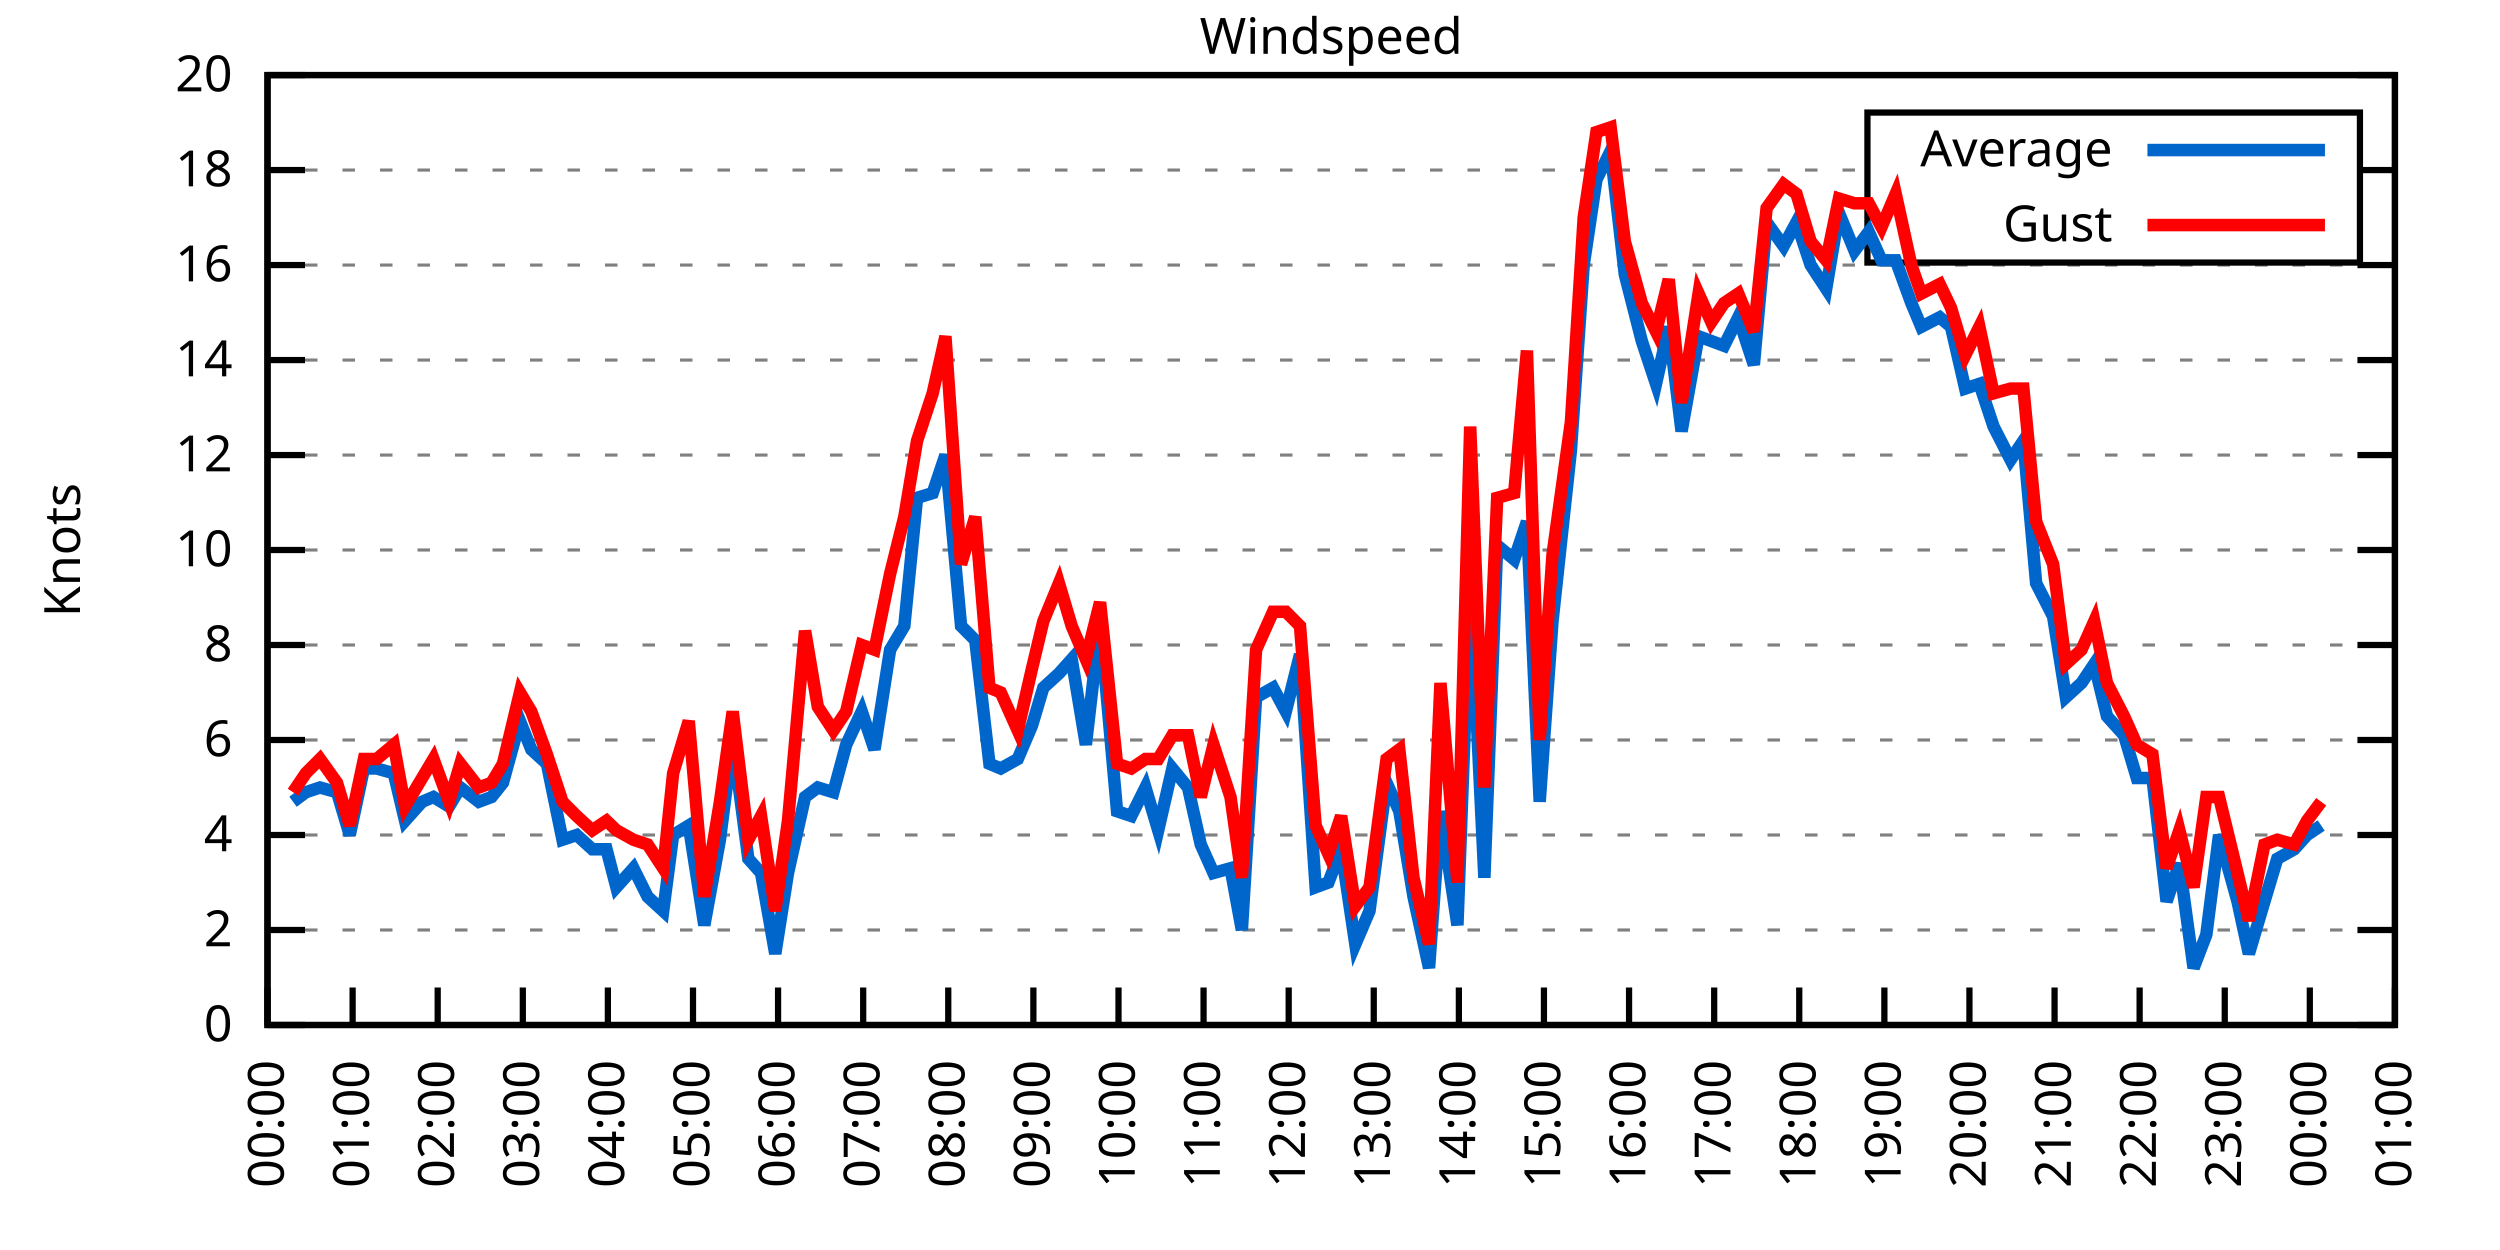
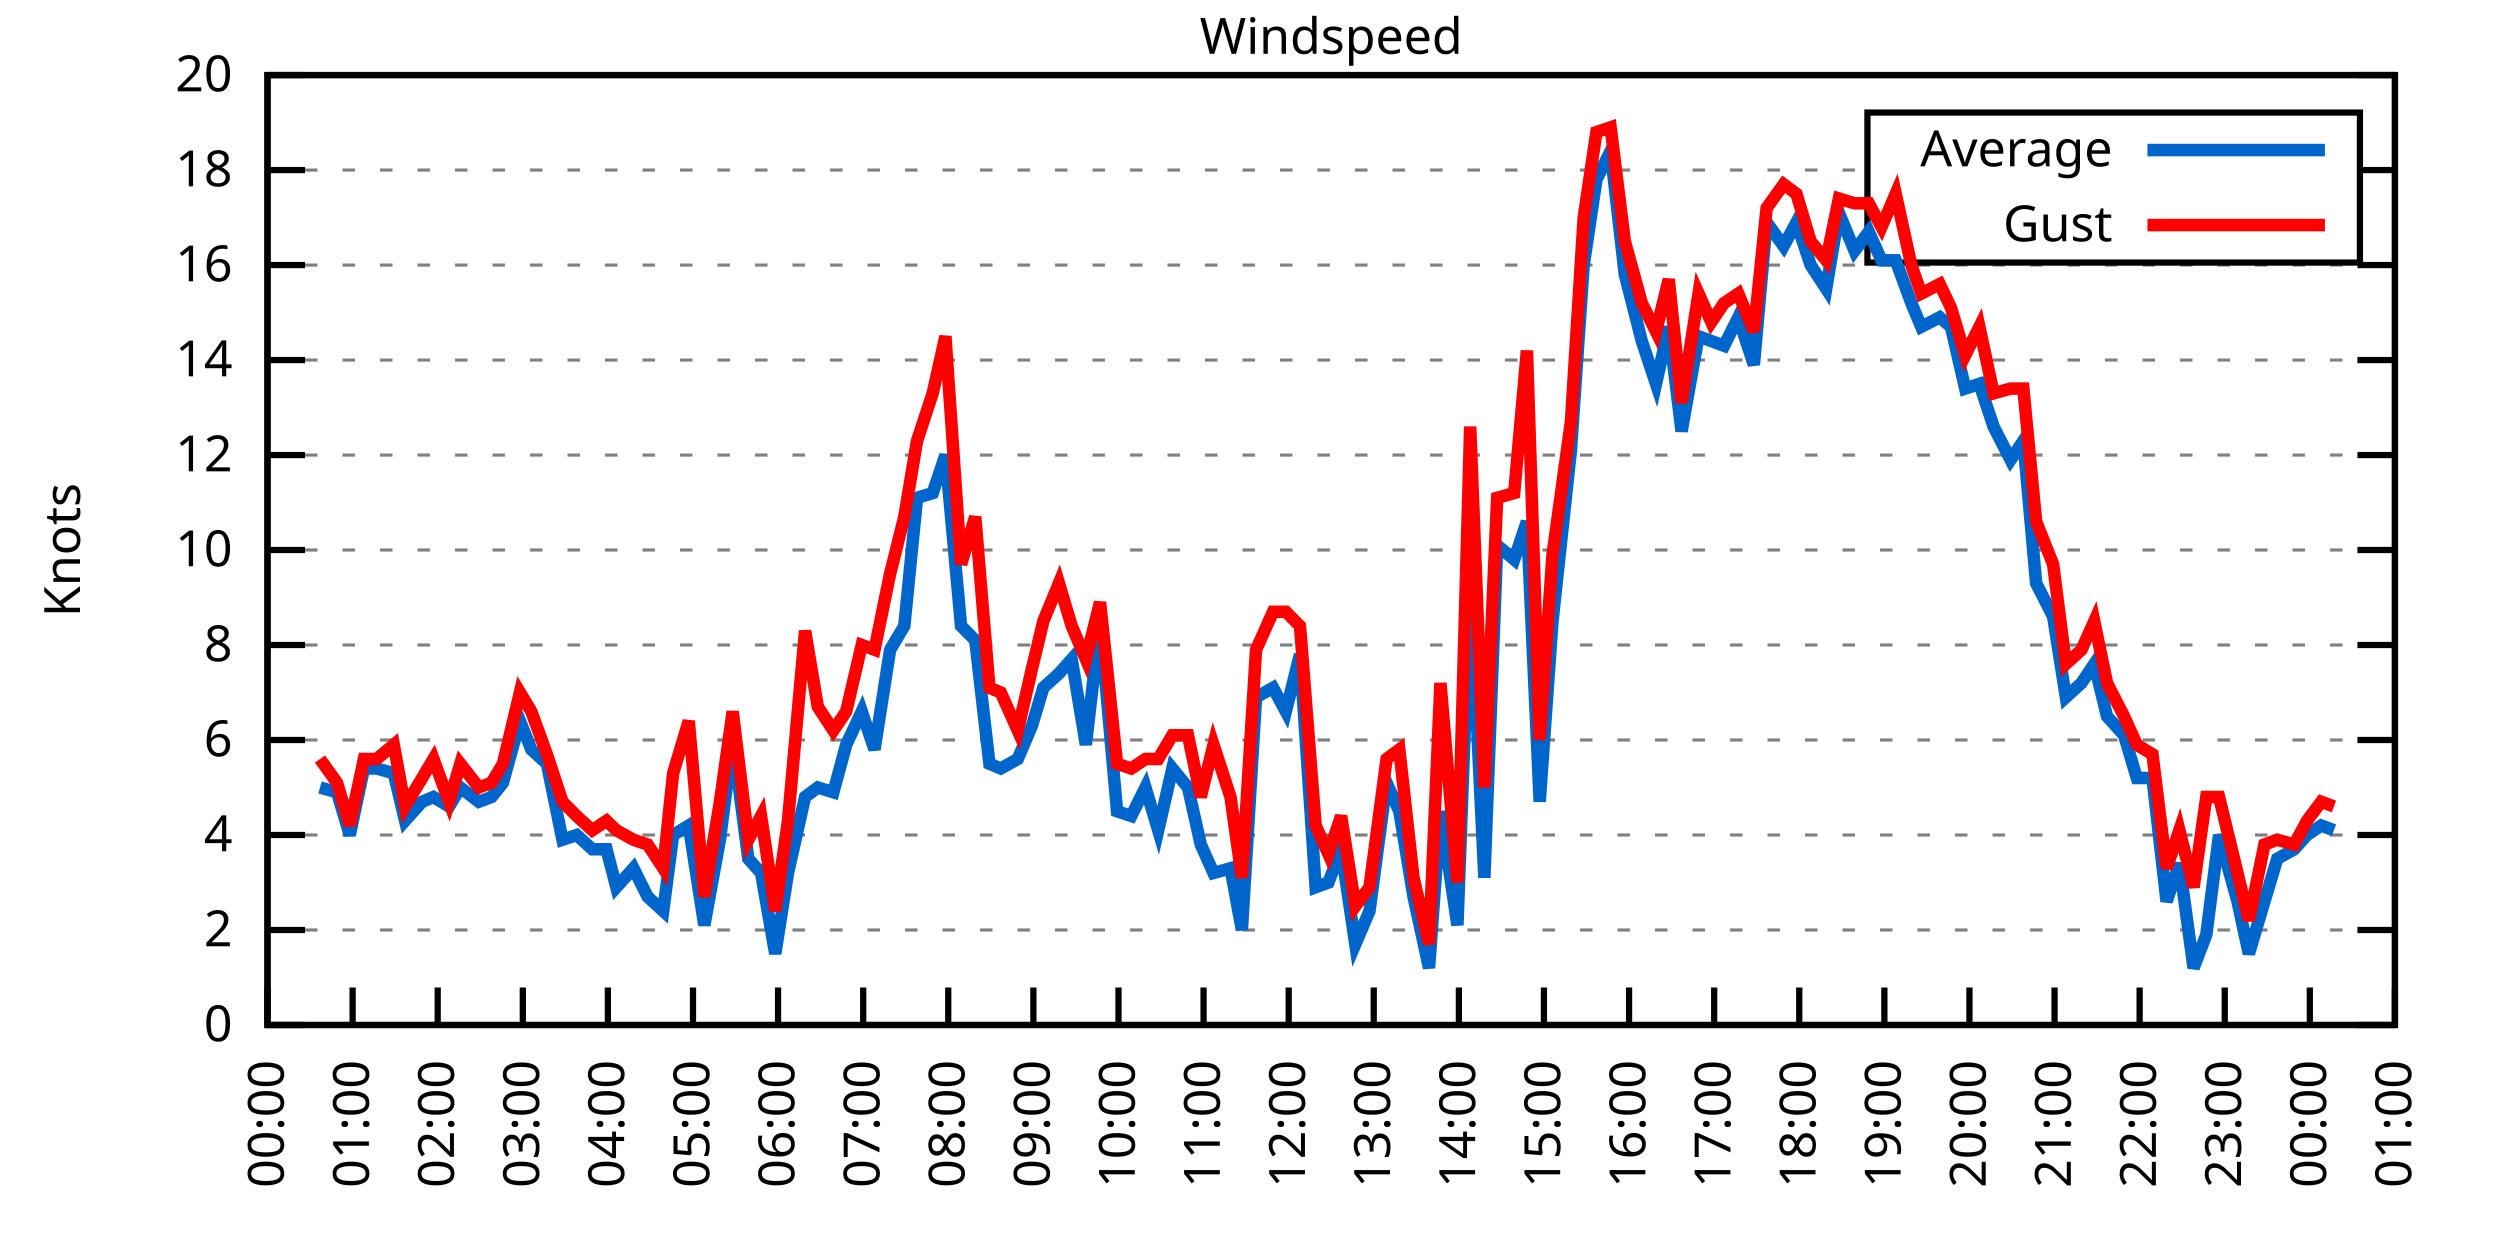
<svg xmlns="http://www.w3.org/2000/svg" xmlns:xlink="http://www.w3.org/1999/xlink" width="400" height="200" viewBox="0 0 400 200">
  <g id="gnuplot_canvas">
    <rect x="0" y="0" width="400" height="200" fill="none" />
    <defs>
      <circle id="gpDot" r="0.5" stroke-width="0.5" stroke="currentColor" />
      <path id="gpPt0" stroke-width="0.333" stroke="currentColor" d="M-1,0 h2 M0,-1 v2" />
      <path id="gpPt1" stroke-width="0.333" stroke="currentColor" d="M-1,-1 L1,1 M1,-1 L-1,1" />
      <path id="gpPt2" stroke-width="0.333" stroke="currentColor" d="M-1,0 L1,0 M0,-1 L0,1 M-1,-1 L1,1 M-1,1 L1,-1" />
      <rect id="gpPt3" stroke-width="0.333" stroke="currentColor" x="-1" y="-1" width="2" height="2" />
      <rect id="gpPt4" stroke-width="0.333" stroke="currentColor" fill="currentColor" x="-1" y="-1" width="2" height="2" />
      <circle id="gpPt5" stroke-width="0.333" stroke="currentColor" cx="0" cy="0" r="1" />
      <use xlink:href="#gpPt5" id="gpPt6" fill="currentColor" stroke="none" />
      <path id="gpPt7" stroke-width="0.333" stroke="currentColor" d="M0,-1.33 L-1.33,0.67 L1.33,0.67 z" />
      <use xlink:href="#gpPt7" id="gpPt8" fill="currentColor" stroke="none" />
      <use xlink:href="#gpPt7" id="gpPt9" stroke="currentColor" transform="rotate(180)" />
      <use xlink:href="#gpPt9" id="gpPt10" fill="currentColor" stroke="none" />
      <use xlink:href="#gpPt3" id="gpPt11" stroke="currentColor" transform="rotate(45)" />
      <use xlink:href="#gpPt11" id="gpPt12" fill="currentColor" stroke="none" />
      <path id="gpPt13" stroke-width="0.333" stroke="currentColor" d="M0,1.330 L1.265,0.411 L0.782,-1.067 L-0.782,-1.076 L-1.265,0.411 z" />
      <use xlink:href="#gpPt13" id="gpPt14" fill="currentColor" stroke="none" />
      <filter id="textbox" filterUnits="objectBoundingBox" x="0" y="0" height="1" width="1">
        <feFlood flood-color="white" flood-opacity="1" result="bgnd" />
        <feComposite in="SourceGraphic" in2="bgnd" operator="atop" />
      </filter>
      <filter id="greybox" filterUnits="objectBoundingBox" x="0" y="0" height="1" width="1">
        <feFlood flood-color="lightgrey" flood-opacity="1" result="grey" />
        <feComposite in="SourceGraphic" in2="grey" operator="atop" />
      </filter>
    </defs>
    <g fill="none" color="white" stroke="currentColor" stroke-width="1.00" stroke-linecap="butt" stroke-linejoin="miter">
</g>
    <g fill="none" color="black" stroke="currentColor" stroke-width="1.00" stroke-linecap="butt" stroke-linejoin="miter">
      <g stroke="none" shape-rendering="crispEdges">
        <polygon fill="rgb(255, 255, 255)" points="42.80,164.00 383.18,164.00 383.18,12.02 42.80,12.02 " />
      </g>
    </g>
    <g fill="none" color="black" stroke="currentColor" stroke-width="1.00" stroke-linecap="butt" stroke-linejoin="miter">
</g>
    <g fill="none" color="black" stroke="black" stroke-width="0.50" stroke-linecap="butt" stroke-linejoin="miter">
</g>
    <g fill="none" color="gray" stroke="currentColor" stroke-width="0.50" stroke-linecap="butt" stroke-linejoin="miter">
      <path stroke="gray" stroke-dasharray="2,4" class="gridline" d="M42.80,164.00 L383.19,164.00  " />
    </g>
    <g fill="none" color="gray" stroke="gray" stroke-width="1.00" stroke-linecap="butt" stroke-linejoin="miter">
</g>
    <g fill="none" color="black" stroke="currentColor" stroke-width="1.00" stroke-linecap="butt" stroke-linejoin="miter">
      <path stroke="black" d="M42.80,164.00 L48.80,164.00 M383.19,164.00 L377.19,164.00  " />
      <g transform="translate(37.20,166.60)" stroke="none" fill="black" font-family="Sans" font-size="8.00" text-anchor="end">
        <text>
          <tspan font-family="Sans"> 0</tspan>
        </text>
      </g>
    </g>
    <g fill="none" color="black" stroke="currentColor" stroke-width="1.00" stroke-linecap="butt" stroke-linejoin="miter">
</g>
    <g fill="none" color="black" stroke="black" stroke-width="0.50" stroke-linecap="butt" stroke-linejoin="miter">
</g>
    <g fill="none" color="gray" stroke="currentColor" stroke-width="0.50" stroke-linecap="butt" stroke-linejoin="miter">
      <path stroke="gray" stroke-dasharray="2,4" class="gridline" d="M42.80,148.80 L383.19,148.80  " />
    </g>
    <g fill="none" color="gray" stroke="gray" stroke-width="1.00" stroke-linecap="butt" stroke-linejoin="miter">
</g>
    <g fill="none" color="black" stroke="currentColor" stroke-width="1.00" stroke-linecap="butt" stroke-linejoin="miter">
      <path stroke="black" d="M42.80,148.80 L48.80,148.80 M383.19,148.80 L377.19,148.80  " />
      <g transform="translate(37.20,151.40)" stroke="none" fill="black" font-family="Sans" font-size="8.00" text-anchor="end">
        <text>
          <tspan font-family="Sans"> 2</tspan>
        </text>
      </g>
    </g>
    <g fill="none" color="black" stroke="currentColor" stroke-width="1.00" stroke-linecap="butt" stroke-linejoin="miter">
</g>
    <g fill="none" color="black" stroke="black" stroke-width="0.50" stroke-linecap="butt" stroke-linejoin="miter">
</g>
    <g fill="none" color="gray" stroke="currentColor" stroke-width="0.50" stroke-linecap="butt" stroke-linejoin="miter">
      <path stroke="gray" stroke-dasharray="2,4" class="gridline" d="M42.80,133.60 L383.19,133.60  " />
    </g>
    <g fill="none" color="gray" stroke="gray" stroke-width="1.00" stroke-linecap="butt" stroke-linejoin="miter">
</g>
    <g fill="none" color="black" stroke="currentColor" stroke-width="1.00" stroke-linecap="butt" stroke-linejoin="miter">
      <path stroke="black" d="M42.80,133.60 L48.80,133.60 M383.19,133.60 L377.19,133.60  " />
      <g transform="translate(37.20,136.20)" stroke="none" fill="black" font-family="Sans" font-size="8.00" text-anchor="end">
        <text>
          <tspan font-family="Sans"> 4</tspan>
        </text>
      </g>
    </g>
    <g fill="none" color="black" stroke="currentColor" stroke-width="1.00" stroke-linecap="butt" stroke-linejoin="miter">
</g>
    <g fill="none" color="black" stroke="black" stroke-width="0.50" stroke-linecap="butt" stroke-linejoin="miter">
</g>
    <g fill="none" color="gray" stroke="currentColor" stroke-width="0.50" stroke-linecap="butt" stroke-linejoin="miter">
      <path stroke="gray" stroke-dasharray="2,4" class="gridline" d="M42.80,118.40 L383.19,118.40  " />
    </g>
    <g fill="none" color="gray" stroke="gray" stroke-width="1.00" stroke-linecap="butt" stroke-linejoin="miter">
</g>
    <g fill="none" color="black" stroke="currentColor" stroke-width="1.00" stroke-linecap="butt" stroke-linejoin="miter">
      <path stroke="black" d="M42.80,118.40 L48.80,118.40 M383.19,118.40 L377.19,118.40  " />
      <g transform="translate(37.20,121.00)" stroke="none" fill="black" font-family="Sans" font-size="8.00" text-anchor="end">
        <text>
          <tspan font-family="Sans"> 6</tspan>
        </text>
      </g>
    </g>
    <g fill="none" color="black" stroke="currentColor" stroke-width="1.00" stroke-linecap="butt" stroke-linejoin="miter">
</g>
    <g fill="none" color="black" stroke="black" stroke-width="0.50" stroke-linecap="butt" stroke-linejoin="miter">
</g>
    <g fill="none" color="gray" stroke="currentColor" stroke-width="0.50" stroke-linecap="butt" stroke-linejoin="miter">
      <path stroke="gray" stroke-dasharray="2,4" class="gridline" d="M42.80,103.20 L383.19,103.20  " />
    </g>
    <g fill="none" color="gray" stroke="gray" stroke-width="1.00" stroke-linecap="butt" stroke-linejoin="miter">
</g>
    <g fill="none" color="black" stroke="currentColor" stroke-width="1.00" stroke-linecap="butt" stroke-linejoin="miter">
      <path stroke="black" d="M42.80,103.20 L48.80,103.20 M383.19,103.20 L377.19,103.20  " />
      <g transform="translate(37.20,105.80)" stroke="none" fill="black" font-family="Sans" font-size="8.00" text-anchor="end">
        <text>
          <tspan font-family="Sans"> 8</tspan>
        </text>
      </g>
    </g>
    <g fill="none" color="black" stroke="currentColor" stroke-width="1.00" stroke-linecap="butt" stroke-linejoin="miter">
</g>
    <g fill="none" color="black" stroke="black" stroke-width="0.50" stroke-linecap="butt" stroke-linejoin="miter">
</g>
    <g fill="none" color="gray" stroke="currentColor" stroke-width="0.50" stroke-linecap="butt" stroke-linejoin="miter">
      <path stroke="gray" stroke-dasharray="2,4" class="gridline" d="M42.80,88.00 L383.19,88.00  " />
    </g>
    <g fill="none" color="gray" stroke="gray" stroke-width="1.00" stroke-linecap="butt" stroke-linejoin="miter">
</g>
    <g fill="none" color="black" stroke="currentColor" stroke-width="1.00" stroke-linecap="butt" stroke-linejoin="miter">
      <path stroke="black" d="M42.80,88.00 L48.80,88.00 M383.19,88.00 L377.19,88.00  " />
      <g transform="translate(37.20,90.60)" stroke="none" fill="black" font-family="Sans" font-size="8.00" text-anchor="end">
        <text>
          <tspan font-family="Sans"> 10</tspan>
        </text>
      </g>
    </g>
    <g fill="none" color="black" stroke="currentColor" stroke-width="1.00" stroke-linecap="butt" stroke-linejoin="miter">
</g>
    <g fill="none" color="black" stroke="black" stroke-width="0.50" stroke-linecap="butt" stroke-linejoin="miter">
</g>
    <g fill="none" color="gray" stroke="currentColor" stroke-width="0.50" stroke-linecap="butt" stroke-linejoin="miter">
      <path stroke="gray" stroke-dasharray="2,4" class="gridline" d="M42.80,72.81 L383.19,72.81  " />
    </g>
    <g fill="none" color="gray" stroke="gray" stroke-width="1.00" stroke-linecap="butt" stroke-linejoin="miter">
</g>
    <g fill="none" color="black" stroke="currentColor" stroke-width="1.00" stroke-linecap="butt" stroke-linejoin="miter">
      <path stroke="black" d="M42.80,72.81 L48.80,72.81 M383.19,72.81 L377.19,72.81  " />
      <g transform="translate(37.20,75.41)" stroke="none" fill="black" font-family="Sans" font-size="8.00" text-anchor="end">
        <text>
          <tspan font-family="Sans"> 12</tspan>
        </text>
      </g>
    </g>
    <g fill="none" color="black" stroke="currentColor" stroke-width="1.00" stroke-linecap="butt" stroke-linejoin="miter">
</g>
    <g fill="none" color="black" stroke="black" stroke-width="0.50" stroke-linecap="butt" stroke-linejoin="miter">
</g>
    <g fill="none" color="gray" stroke="currentColor" stroke-width="0.50" stroke-linecap="butt" stroke-linejoin="miter">
      <path stroke="gray" stroke-dasharray="2,4" class="gridline" d="M42.80,57.61 L383.19,57.61  " />
    </g>
    <g fill="none" color="gray" stroke="gray" stroke-width="1.00" stroke-linecap="butt" stroke-linejoin="miter">
</g>
    <g fill="none" color="black" stroke="currentColor" stroke-width="1.00" stroke-linecap="butt" stroke-linejoin="miter">
      <path stroke="black" d="M42.80,57.61 L48.80,57.61 M383.19,57.61 L377.19,57.61  " />
      <g transform="translate(37.20,60.21)" stroke="none" fill="black" font-family="Sans" font-size="8.00" text-anchor="end">
        <text>
          <tspan font-family="Sans"> 14</tspan>
        </text>
      </g>
    </g>
    <g fill="none" color="black" stroke="currentColor" stroke-width="1.00" stroke-linecap="butt" stroke-linejoin="miter">
</g>
    <g fill="none" color="black" stroke="black" stroke-width="0.50" stroke-linecap="butt" stroke-linejoin="miter">
</g>
    <g fill="none" color="gray" stroke="currentColor" stroke-width="0.50" stroke-linecap="butt" stroke-linejoin="miter">
      <path stroke="gray" stroke-dasharray="2,4" class="gridline" d="M42.80,42.41 L383.19,42.41  " />
    </g>
    <g fill="none" color="gray" stroke="gray" stroke-width="1.00" stroke-linecap="butt" stroke-linejoin="miter">
</g>
    <g fill="none" color="black" stroke="currentColor" stroke-width="1.00" stroke-linecap="butt" stroke-linejoin="miter">
      <path stroke="black" d="M42.80,42.41 L48.80,42.41 M383.19,42.41 L377.19,42.41  " />
      <g transform="translate(37.20,45.01)" stroke="none" fill="black" font-family="Sans" font-size="8.00" text-anchor="end">
        <text>
          <tspan font-family="Sans"> 16</tspan>
        </text>
      </g>
    </g>
    <g fill="none" color="black" stroke="currentColor" stroke-width="1.00" stroke-linecap="butt" stroke-linejoin="miter">
</g>
    <g fill="none" color="black" stroke="black" stroke-width="0.50" stroke-linecap="butt" stroke-linejoin="miter">
</g>
    <g fill="none" color="gray" stroke="currentColor" stroke-width="0.50" stroke-linecap="butt" stroke-linejoin="miter">
      <path stroke="gray" stroke-dasharray="2,4" class="gridline" d="M42.80,27.21 L298.79,27.21 M377.59,27.21 L383.19,27.21  " />
    </g>
    <g fill="none" color="gray" stroke="gray" stroke-width="1.00" stroke-linecap="butt" stroke-linejoin="miter">
</g>
    <g fill="none" color="black" stroke="currentColor" stroke-width="1.00" stroke-linecap="butt" stroke-linejoin="miter">
      <path stroke="black" d="M42.80,27.21 L48.80,27.21 M383.19,27.21 L377.19,27.21  " />
      <g transform="translate(37.20,29.81)" stroke="none" fill="black" font-family="Sans" font-size="8.00" text-anchor="end">
        <text>
          <tspan font-family="Sans"> 18</tspan>
        </text>
      </g>
    </g>
    <g fill="none" color="black" stroke="currentColor" stroke-width="1.00" stroke-linecap="butt" stroke-linejoin="miter">
</g>
    <g fill="none" color="black" stroke="black" stroke-width="0.50" stroke-linecap="butt" stroke-linejoin="miter">
</g>
    <g fill="none" color="gray" stroke="currentColor" stroke-width="0.50" stroke-linecap="butt" stroke-linejoin="miter">
      <path stroke="gray" stroke-dasharray="2,4" class="gridline" d="M42.80,12.01 L383.19,12.01  " />
    </g>
    <g fill="none" color="gray" stroke="gray" stroke-width="1.00" stroke-linecap="butt" stroke-linejoin="miter">
</g>
    <g fill="none" color="black" stroke="currentColor" stroke-width="1.00" stroke-linecap="butt" stroke-linejoin="miter">
      <path stroke="black" d="M42.80,12.01 L48.80,12.01 M383.19,12.01 L377.19,12.01  " />
      <g transform="translate(37.20,14.61)" stroke="none" fill="black" font-family="Sans" font-size="8.00" text-anchor="end">
        <text>
          <tspan font-family="Sans"> 20</tspan>
        </text>
      </g>
    </g>
    <g fill="none" color="black" stroke="currentColor" stroke-width="1.00" stroke-linecap="butt" stroke-linejoin="miter">
      <path stroke="black" d="M42.80,164.00 L42.80,158.00  " />
      <g transform="translate(45.40,169.60) rotate(270.00)" stroke="none" fill="black" font-family="Sans" font-size="8.00" text-anchor="end">
        <text>
          <tspan font-family="Sans">00:00</tspan>
        </text>
      </g>
    </g>
    <g fill="none" color="black" stroke="currentColor" stroke-width="1.00" stroke-linecap="butt" stroke-linejoin="miter">
      <path stroke="black" d="M56.42,164.00 L56.42,158.00  " />
      <g transform="translate(59.02,169.60) rotate(270.00)" stroke="none" fill="black" font-family="Sans" font-size="8.00" text-anchor="end">
        <text>
          <tspan font-family="Sans">01:00</tspan>
        </text>
      </g>
    </g>
    <g fill="none" color="black" stroke="currentColor" stroke-width="1.00" stroke-linecap="butt" stroke-linejoin="miter">
      <path stroke="black" d="M70.03,164.00 L70.03,158.00  " />
      <g transform="translate(72.63,169.60) rotate(270.00)" stroke="none" fill="black" font-family="Sans" font-size="8.00" text-anchor="end">
        <text>
          <tspan font-family="Sans">02:00</tspan>
        </text>
      </g>
    </g>
    <g fill="none" color="black" stroke="currentColor" stroke-width="1.00" stroke-linecap="butt" stroke-linejoin="miter">
      <path stroke="black" d="M83.65,164.00 L83.65,158.00  " />
      <g transform="translate(86.25,169.60) rotate(270.00)" stroke="none" fill="black" font-family="Sans" font-size="8.00" text-anchor="end">
        <text>
          <tspan font-family="Sans">03:00</tspan>
        </text>
      </g>
    </g>
    <g fill="none" color="black" stroke="currentColor" stroke-width="1.00" stroke-linecap="butt" stroke-linejoin="miter">
      <path stroke="black" d="M97.26,164.00 L97.26,158.00  " />
      <g transform="translate(99.86,169.60) rotate(270.00)" stroke="none" fill="black" font-family="Sans" font-size="8.00" text-anchor="end">
        <text>
          <tspan font-family="Sans">04:00</tspan>
        </text>
      </g>
    </g>
    <g fill="none" color="black" stroke="currentColor" stroke-width="1.00" stroke-linecap="butt" stroke-linejoin="miter">
      <path stroke="black" d="M110.88,164.00 L110.88,158.00  " />
      <g transform="translate(113.48,169.60) rotate(270.00)" stroke="none" fill="black" font-family="Sans" font-size="8.00" text-anchor="end">
        <text>
          <tspan font-family="Sans">05:00</tspan>
        </text>
      </g>
    </g>
    <g fill="none" color="black" stroke="currentColor" stroke-width="1.00" stroke-linecap="butt" stroke-linejoin="miter">
      <path stroke="black" d="M124.49,164.00 L124.49,158.00  " />
      <g transform="translate(127.09,169.60) rotate(270.00)" stroke="none" fill="black" font-family="Sans" font-size="8.00" text-anchor="end">
        <text>
          <tspan font-family="Sans">06:00</tspan>
        </text>
      </g>
    </g>
    <g fill="none" color="black" stroke="currentColor" stroke-width="1.00" stroke-linecap="butt" stroke-linejoin="miter">
      <path stroke="black" d="M138.11,164.00 L138.11,158.00  " />
      <g transform="translate(140.71,169.60) rotate(270.00)" stroke="none" fill="black" font-family="Sans" font-size="8.00" text-anchor="end">
        <text>
          <tspan font-family="Sans">07:00</tspan>
        </text>
      </g>
    </g>
    <g fill="none" color="black" stroke="currentColor" stroke-width="1.00" stroke-linecap="butt" stroke-linejoin="miter">
      <path stroke="black" d="M151.72,164.00 L151.72,158.00  " />
      <g transform="translate(154.32,169.60) rotate(270.00)" stroke="none" fill="black" font-family="Sans" font-size="8.00" text-anchor="end">
        <text>
          <tspan font-family="Sans">08:00</tspan>
        </text>
      </g>
    </g>
    <g fill="none" color="black" stroke="currentColor" stroke-width="1.00" stroke-linecap="butt" stroke-linejoin="miter">
      <path stroke="black" d="M165.34,164.00 L165.34,158.00  " />
      <g transform="translate(167.94,169.60) rotate(270.00)" stroke="none" fill="black" font-family="Sans" font-size="8.00" text-anchor="end">
        <text>
          <tspan font-family="Sans">09:00</tspan>
        </text>
      </g>
    </g>
    <g fill="none" color="black" stroke="currentColor" stroke-width="1.00" stroke-linecap="butt" stroke-linejoin="miter">
      <path stroke="black" d="M178.96,164.00 L178.96,158.00  " />
      <g transform="translate(181.56,169.60) rotate(270.00)" stroke="none" fill="black" font-family="Sans" font-size="8.00" text-anchor="end">
        <text>
          <tspan font-family="Sans">10:00</tspan>
        </text>
      </g>
    </g>
    <g fill="none" color="black" stroke="currentColor" stroke-width="1.00" stroke-linecap="butt" stroke-linejoin="miter">
      <path stroke="black" d="M192.57,164.00 L192.57,158.00  " />
      <g transform="translate(195.17,169.60) rotate(270.00)" stroke="none" fill="black" font-family="Sans" font-size="8.00" text-anchor="end">
        <text>
          <tspan font-family="Sans">11:00</tspan>
        </text>
      </g>
    </g>
    <g fill="none" color="black" stroke="currentColor" stroke-width="1.00" stroke-linecap="butt" stroke-linejoin="miter">
      <path stroke="black" d="M206.19,164.00 L206.19,158.00  " />
      <g transform="translate(208.79,169.60) rotate(270.00)" stroke="none" fill="black" font-family="Sans" font-size="8.00" text-anchor="end">
        <text>
          <tspan font-family="Sans">12:00</tspan>
        </text>
      </g>
    </g>
    <g fill="none" color="black" stroke="currentColor" stroke-width="1.00" stroke-linecap="butt" stroke-linejoin="miter">
      <path stroke="black" d="M219.80,164.00 L219.80,158.00  " />
      <g transform="translate(222.40,169.60) rotate(270.00)" stroke="none" fill="black" font-family="Sans" font-size="8.00" text-anchor="end">
        <text>
          <tspan font-family="Sans">13:00</tspan>
        </text>
      </g>
    </g>
    <g fill="none" color="black" stroke="currentColor" stroke-width="1.00" stroke-linecap="butt" stroke-linejoin="miter">
      <path stroke="black" d="M233.42,164.00 L233.42,158.00  " />
      <g transform="translate(236.02,169.60) rotate(270.00)" stroke="none" fill="black" font-family="Sans" font-size="8.00" text-anchor="end">
        <text>
          <tspan font-family="Sans">14:00</tspan>
        </text>
      </g>
    </g>
    <g fill="none" color="black" stroke="currentColor" stroke-width="1.00" stroke-linecap="butt" stroke-linejoin="miter">
      <path stroke="black" d="M247.03,164.00 L247.03,158.00  " />
      <g transform="translate(249.63,169.60) rotate(270.00)" stroke="none" fill="black" font-family="Sans" font-size="8.00" text-anchor="end">
        <text>
          <tspan font-family="Sans">15:00</tspan>
        </text>
      </g>
    </g>
    <g fill="none" color="black" stroke="currentColor" stroke-width="1.00" stroke-linecap="butt" stroke-linejoin="miter">
      <path stroke="black" d="M260.65,164.00 L260.65,158.00  " />
      <g transform="translate(263.25,169.60) rotate(270.00)" stroke="none" fill="black" font-family="Sans" font-size="8.00" text-anchor="end">
        <text>
          <tspan font-family="Sans">16:00</tspan>
        </text>
      </g>
    </g>
    <g fill="none" color="black" stroke="currentColor" stroke-width="1.00" stroke-linecap="butt" stroke-linejoin="miter">
      <path stroke="black" d="M274.27,164.00 L274.27,158.00  " />
      <g transform="translate(276.87,169.60) rotate(270.00)" stroke="none" fill="black" font-family="Sans" font-size="8.00" text-anchor="end">
        <text>
          <tspan font-family="Sans">17:00</tspan>
        </text>
      </g>
    </g>
    <g fill="none" color="black" stroke="currentColor" stroke-width="1.00" stroke-linecap="butt" stroke-linejoin="miter">
      <path stroke="black" d="M287.88,164.00 L287.88,158.00  " />
      <g transform="translate(290.48,169.60) rotate(270.00)" stroke="none" fill="black" font-family="Sans" font-size="8.00" text-anchor="end">
        <text>
          <tspan font-family="Sans">18:00</tspan>
        </text>
      </g>
    </g>
    <g fill="none" color="black" stroke="currentColor" stroke-width="1.00" stroke-linecap="butt" stroke-linejoin="miter">
      <path stroke="black" d="M301.50,164.00 L301.50,158.00  " />
      <g transform="translate(304.10,169.60) rotate(270.00)" stroke="none" fill="black" font-family="Sans" font-size="8.00" text-anchor="end">
        <text>
          <tspan font-family="Sans">19:00</tspan>
        </text>
      </g>
    </g>
    <g fill="none" color="black" stroke="currentColor" stroke-width="1.00" stroke-linecap="butt" stroke-linejoin="miter">
      <path stroke="black" d="M315.11,164.00 L315.11,158.00  " />
      <g transform="translate(317.71,169.60) rotate(270.00)" stroke="none" fill="black" font-family="Sans" font-size="8.00" text-anchor="end">
        <text>
          <tspan font-family="Sans">20:00</tspan>
        </text>
      </g>
    </g>
    <g fill="none" color="black" stroke="currentColor" stroke-width="1.00" stroke-linecap="butt" stroke-linejoin="miter">
      <path stroke="black" d="M328.73,164.00 L328.73,158.00  " />
      <g transform="translate(331.33,169.60) rotate(270.00)" stroke="none" fill="black" font-family="Sans" font-size="8.00" text-anchor="end">
        <text>
          <tspan font-family="Sans">21:00</tspan>
        </text>
      </g>
    </g>
    <g fill="none" color="black" stroke="currentColor" stroke-width="1.00" stroke-linecap="butt" stroke-linejoin="miter">
      <path stroke="black" d="M342.34,164.00 L342.34,158.00  " />
      <g transform="translate(344.94,169.60) rotate(270.00)" stroke="none" fill="black" font-family="Sans" font-size="8.00" text-anchor="end">
        <text>
          <tspan font-family="Sans">22:00</tspan>
        </text>
      </g>
    </g>
    <g fill="none" color="black" stroke="currentColor" stroke-width="1.00" stroke-linecap="butt" stroke-linejoin="miter">
      <path stroke="black" d="M355.96,164.00 L355.96,158.00  " />
      <g transform="translate(358.56,169.60) rotate(270.00)" stroke="none" fill="black" font-family="Sans" font-size="8.00" text-anchor="end">
        <text>
          <tspan font-family="Sans">23:00</tspan>
        </text>
      </g>
    </g>
    <g fill="none" color="black" stroke="currentColor" stroke-width="1.00" stroke-linecap="butt" stroke-linejoin="miter">
      <path stroke="black" d="M369.57,164.00 L369.57,158.00  " />
      <g transform="translate(372.17,169.60) rotate(270.00)" stroke="none" fill="black" font-family="Sans" font-size="8.00" text-anchor="end">
        <text>
          <tspan font-family="Sans">00:00</tspan>
        </text>
      </g>
    </g>
    <g fill="none" color="black" stroke="currentColor" stroke-width="1.00" stroke-linecap="butt" stroke-linejoin="miter">
      <path stroke="black" d="M383.19,164.00 L383.19,158.00  " />
      <g transform="translate(385.79,169.60) rotate(270.00)" stroke="none" fill="black" font-family="Sans" font-size="8.00" text-anchor="end">
        <text>
          <tspan font-family="Sans">01:00</tspan>
        </text>
      </g>
    </g>
    <g fill="none" color="black" stroke="currentColor" stroke-width="1.00" stroke-linecap="butt" stroke-linejoin="miter">
</g>
    <g fill="none" color="black" stroke="currentColor" stroke-width="1.00" stroke-linecap="butt" stroke-linejoin="miter">
      <path stroke="black" d="M42.80,12.01 L42.80,164.00 L383.19,164.00 L383.19,12.01 L42.80,12.01 Z  " />
    </g>
    <g fill="none" color="black" stroke="currentColor" stroke-width="1.00" stroke-linecap="butt" stroke-linejoin="miter">
</g>
    <g fill="none" color="black" stroke="currentColor" stroke-width="1.00" stroke-linecap="butt" stroke-linejoin="miter">
      <path stroke="black" d="M298.79,42.01 L298.79,18.01 L377.59,18.01 L377.59,42.01 L298.79,42.01 Z  " />
    </g>
    <g id="Windspeed_plot_1">
      <g fill="none" color="white" stroke="black" stroke-width="2.00" stroke-linecap="butt" stroke-linejoin="miter">
</g>
      <g fill="none" color="black" stroke="currentColor" stroke-width="2.00" stroke-linecap="butt" stroke-linejoin="miter">
        <g transform="translate(337.99,26.61)" stroke="none" fill="black" font-family="Sans" font-size="8.00" text-anchor="end">
          <text>
            <tspan font-family="Sans">Average</tspan>
          </text>
        </g>
      </g>
      <g fill="none" color="black" stroke="currentColor" stroke-width="2.00" stroke-linecap="butt" stroke-linejoin="miter">
-         <path stroke="rgb(  0, 102, 204)" d="M343.59,24.01 L371.99,24.01 M46.88,128.28 L48.93,126.76 L51.20,126.00 L53.92,126.76 L55.96,133.60 L58.23,122.96   L60.27,122.96 L63.00,123.72 L64.81,131.32 L67.54,128.28 L69.35,127.52 L71.85,129.04 L73.66,126.00 L76.61,128.28   L78.65,127.52 L80.47,125.24 L83.19,115.36 L85.01,119.92 L87.50,122.20 L90.00,134.36 L92.27,133.60 L94.77,135.88   L97.04,135.88 L98.62,141.96 L101.35,138.92 L103.62,143.48 L106.11,145.76 L107.70,133.60 L110.20,132.08 L112.69,148.04   L115.19,134.36 L117.23,118.40 L119.73,137.40 L121.77,139.68 L124.04,152.60 L126.08,139.68 L128.81,127.52 L130.85,126.00   L133.34,126.76 L135.39,119.16 L137.88,113.84 L139.92,119.92 L142.42,103.96 L144.69,100.16 L146.73,79.65 L149.23,78.89   L151.27,72.81 L153.77,100.16 L156.04,102.44 L158.31,122.20 L160.12,122.96 L162.84,121.44 L165.11,116.12 L166.93,110.04   L169.43,107.76 L171.47,105.48 L173.74,119.16 L176.01,99.40 L178.73,129.80 L181.00,130.56 L183.27,126.00 L185.31,132.84   L187.58,122.96 L190.08,126.00 L192.12,135.12 L194.16,139.68 L196.88,138.92 L198.70,148.80 L200.97,111.56 L203.69,110.04   L205.73,113.84 L208.00,104.72 L210.50,141.96 L212.54,141.20 L214.58,135.88 L216.85,151.08 L219.12,145.76 L221.85,125.24   L223.89,129.80 L226.16,143.48 L228.65,154.88 L230.47,129.80 L233.19,148.04 L235.23,93.32 L237.50,140.44 L239.55,87.25   L242.27,89.52 L244.31,83.45 L246.35,128.28 L248.40,99.40 L251.35,72.05 L253.39,42.41 L255.43,28.73 L257.70,24.17   L259.97,43.93 L262.69,54.57 L264.96,61.41 L267.00,52.29 L269.05,69.01 L271.77,53.81 L273.81,54.57 L275.85,55.33   L278.12,50.77 L280.62,58.37 L282.66,35.57 L285.38,39.37 L287.43,35.57 L289.70,42.41 L292.19,46.21 L294.23,34.05   L296.73,40.13 L299.00,37.09 L301.04,41.65 L303.31,41.65 L305.81,48.49 L307.40,52.29 L310.35,50.77 L312.16,52.29   L314.43,62.17 L316.70,61.41 L318.97,68.25 L321.69,73.57 L323.74,70.53 L325.78,93.32 L328.50,98.64 L330.54,111.56   L333.04,109.28 L335.08,106.24 L337.12,114.60 L339.85,117.64 L341.89,124.48 L344.39,124.48 L346.65,144.24 L348.70,138.16   L350.97,154.88 L353.01,149.56 L355.05,133.60 L358.00,144.24 L359.82,152.60 L362.31,144.24 L364.36,137.40 L367.08,135.88   L369.12,133.60 L371.39,132.08  " />
+         <path stroke="rgb(  0, 102, 204)" d="M343.59,24.01 L371.99,24.01 M51.20,126.00 L53.92,126.76 L55.96,133.60 L58.23,122.96 L60.27,122.96 L63.00,123.72   L64.81,131.32 L67.54,128.28 L69.35,127.52 L71.85,129.04 L73.66,126.00 L76.61,128.28 L78.65,127.52 L80.47,125.24   L83.19,115.36 L85.01,119.92 L87.50,122.20 L90.00,134.36 L92.27,133.60 L94.77,135.88 L97.04,135.88 L98.62,141.96   L101.35,138.92 L103.62,143.48 L106.11,145.76 L107.70,133.60 L110.20,132.08 L112.69,148.04 L115.19,134.36 L117.23,118.40   L119.73,137.40 L121.77,139.68 L124.04,152.60 L126.08,139.68 L128.81,127.52 L130.85,126.00 L133.34,126.76 L135.39,119.16   L137.88,113.84 L139.92,119.92 L142.42,103.96 L144.69,100.16 L146.73,79.65 L149.23,78.89 L151.27,72.81 L153.77,100.16   L156.04,102.44 L158.31,122.20 L160.12,122.96 L162.84,121.44 L165.11,116.12 L166.93,110.04 L169.43,107.76 L171.47,105.48   L173.74,119.16 L176.01,99.40 L178.73,129.80 L181.00,130.56 L183.27,126.00 L185.31,132.84 L187.58,122.96 L190.08,126.00   L192.12,135.12 L194.16,139.68 L196.88,138.92 L198.70,148.80 L200.97,111.56 L203.69,110.04 L205.73,113.84 L208.00,104.72   L210.50,141.96 L212.54,141.20 L214.58,135.88 L216.85,151.08 L219.12,145.76 L221.85,125.24 L223.89,129.80 L226.16,143.48   L228.65,154.88 L230.47,129.80 L233.19,148.04 L235.23,93.32 L237.50,140.44 L239.55,87.25 L242.27,89.52 L244.31,83.45   L246.35,128.28 L248.40,99.40 L251.35,72.05 L253.39,42.41 L255.43,28.73 L257.70,24.17 L259.97,43.93 L262.69,54.57   L264.96,61.41 L267.00,52.29 L269.05,69.01 L271.77,53.81 L273.81,54.57 L275.85,55.33 L278.12,50.77 L280.62,58.37   L282.66,35.57 L285.38,39.37 L287.43,35.57 L289.70,42.41 L292.19,46.21 L294.23,34.05 L296.73,40.13 L299.00,37.09   L301.04,41.65 L303.31,41.65 L305.81,48.49 L307.40,52.29 L310.35,50.77 L312.16,52.29 L314.43,62.17 L316.70,61.41   L318.97,68.25 L321.69,73.57 L323.74,70.53 L325.78,93.32 L328.50,98.64 L330.54,111.56 L333.04,109.28 L335.08,106.24   L337.12,114.60 L339.85,117.64 L341.89,124.48 L344.39,124.48 L346.65,144.24 L348.70,138.16 L350.97,154.88 L353.01,149.56   L355.05,133.60 L358.00,144.24 L359.82,152.60 L362.31,144.24 L364.36,137.40 L367.08,135.88 L369.12,133.60 L371.39,132.08   L373.43,132.84  " />
      </g>
    </g>
    <g id="Windspeed_plot_2">
      <g fill="none" color="black" stroke="currentColor" stroke-width="2.00" stroke-linecap="butt" stroke-linejoin="miter">
        <g transform="translate(337.99,38.61)" stroke="none" fill="black" font-family="Sans" font-size="8.00" text-anchor="end">
          <text>
            <tspan font-family="Sans">Gust</tspan>
          </text>
        </g>
      </g>
      <g fill="none" color="black" stroke="currentColor" stroke-width="2.00" stroke-linecap="butt" stroke-linejoin="miter">
-         <path stroke="rgb(255,   0,   0)" d="M343.59,36.01 L371.99,36.01 M46.88,126.76 L48.93,123.72 L51.20,121.44 L53.92,125.24 L55.96,132.08 L58.23,121.44   L60.27,121.44 L63.00,119.16 L64.81,129.04 L67.54,124.48 L69.35,121.44 L71.85,128.28 L73.66,122.20 L76.61,126.00   L78.65,125.24 L80.47,122.20 L83.19,110.80 L85.01,113.84 L87.50,120.68 L90.00,128.28 L92.27,130.56 L94.77,132.84   L97.04,131.32 L98.62,132.84 L101.35,134.36 L103.62,135.12 L106.11,138.92 L107.70,123.72 L110.20,115.36 L112.69,143.48   L115.19,128.28 L117.23,113.84 L119.73,134.36 L121.77,130.56 L124.04,145.76 L126.08,131.32 L128.81,100.92 L130.85,113.08   L133.34,116.88 L135.39,113.84 L137.88,103.20 L139.92,103.96 L142.42,91.80 L144.69,82.69 L146.73,70.53 L149.23,62.93   L151.27,53.81 L153.77,90.28 L156.04,82.69 L158.31,110.04 L160.12,110.80 L162.84,116.88 L165.11,107.00 L166.93,99.40   L169.43,93.32 L171.47,100.16 L173.74,105.48 L176.01,96.36 L178.73,122.20 L181.00,122.96 L183.27,121.44 L185.31,121.44   L187.58,117.64 L190.08,117.64 L192.12,127.52 L194.16,119.16 L196.88,127.52 L198.70,140.44 L200.97,103.96 L203.69,97.88   L205.73,97.88 L208.00,100.16 L210.50,132.08 L212.54,136.64 L214.58,130.56 L216.85,145.00 L219.12,141.96 L221.85,121.44   L223.89,119.92 L226.16,140.44 L228.65,151.08 L230.47,109.28 L233.19,141.20 L235.23,68.25 L237.50,126.00 L239.55,79.65   L242.27,78.89 L244.31,56.09 L246.35,118.40 L248.40,88.76 L251.35,67.49 L253.39,34.81 L255.43,21.13 L257.70,20.37   L259.97,38.61 L262.69,48.49 L264.96,53.05 L267.00,44.69 L269.05,64.45 L271.77,46.97 L273.81,51.53 L275.85,48.49   L278.12,46.97 L280.62,53.05 L282.66,33.29 L285.38,29.49 L287.43,31.01 L289.70,38.61 L292.19,41.65 L294.23,31.77   L296.73,32.53 L299.00,32.53 L301.04,36.33 L303.31,31.01 L305.81,42.41 L307.40,46.97 L310.35,45.45 L312.16,49.25   L314.43,56.85 L316.70,52.29 L318.97,62.93 L321.69,62.17 L323.74,62.17 L325.78,83.45 L328.50,90.28 L330.54,106.24   L333.04,103.96 L335.08,99.40 L337.12,109.28 L339.85,114.60 L341.89,119.16 L344.39,120.68 L346.65,138.92 L348.70,132.84   L350.97,141.96 L353.01,127.52 L355.05,127.52 L358.00,139.68 L359.82,147.28 L362.31,135.12 L364.36,134.36 L367.08,135.12   L369.12,131.32 L371.39,128.28  " />
+         <path stroke="rgb(255,   0,   0)" d="M343.59,36.01 L371.99,36.01 M51.20,121.44 L53.92,125.24 L55.96,132.08 L58.23,121.44 L60.27,121.44 L63.00,119.16   L64.81,129.04 L67.54,124.48 L69.35,121.44 L71.85,128.28 L73.66,122.20 L76.61,126.00 L78.65,125.24 L80.47,122.20   L83.19,110.80 L85.01,113.84 L87.50,120.68 L90.00,128.28 L92.27,130.56 L94.77,132.84 L97.04,131.32 L98.62,132.84   L101.35,134.36 L103.62,135.12 L106.11,138.92 L107.70,123.72 L110.20,115.36 L112.69,143.48 L115.19,128.28 L117.23,113.84   L119.73,134.36 L121.77,130.56 L124.04,145.76 L126.08,131.32 L128.81,100.92 L130.85,113.08 L133.34,116.88 L135.39,113.84   L137.88,103.20 L139.92,103.96 L142.42,91.80 L144.69,82.69 L146.73,70.53 L149.23,62.93 L151.27,53.81 L153.77,90.28   L156.04,82.69 L158.31,110.04 L160.12,110.80 L162.84,116.88 L165.11,107.00 L166.93,99.40 L169.43,93.32 L171.47,100.16   L173.74,105.48 L176.01,96.36 L178.73,122.20 L181.00,122.96 L183.27,121.44 L185.31,121.44 L187.58,117.64 L190.08,117.64   L192.12,127.52 L194.16,119.16 L196.88,127.52 L198.70,140.44 L200.97,103.96 L203.69,97.88 L205.73,97.88 L208.00,100.16   L210.50,132.08 L212.54,136.64 L214.58,130.56 L216.85,145.00 L219.12,141.96 L221.85,121.44 L223.89,119.92 L226.16,140.44   L228.65,151.08 L230.47,109.28 L233.19,141.20 L235.23,68.25 L237.50,126.00 L239.55,79.65 L242.27,78.89 L244.31,56.09   L246.35,118.40 L248.40,88.76 L251.35,67.49 L253.39,34.81 L255.43,21.13 L257.70,20.37 L259.97,38.61 L262.69,48.49   L264.96,53.05 L267.00,44.69 L269.05,64.45 L271.77,46.97 L273.81,51.53 L275.85,48.49 L278.12,46.97 L280.62,53.05   L282.66,33.29 L285.38,29.49 L287.43,31.01 L289.70,38.61 L292.19,41.65 L294.23,31.77 L296.73,32.53 L299.00,32.53   L301.04,36.33 L303.31,31.01 L305.81,42.41 L307.40,46.97 L310.35,45.45 L312.16,49.25 L314.43,56.85 L316.70,52.29   L318.97,62.93 L321.69,62.17 L323.74,62.17 L325.78,83.45 L328.50,90.28 L330.54,106.24 L333.04,103.96 L335.08,99.40   L337.12,109.28 L339.85,114.60 L341.89,119.16 L344.39,120.68 L346.65,138.92 L348.70,132.84 L350.97,141.96 L353.01,127.52   L355.05,127.52 L358.00,139.68 L359.82,147.28 L362.31,135.12 L364.36,134.36 L367.08,135.12 L369.12,131.32 L371.39,128.28   L373.43,129.04  " />
      </g>
    </g>
    <g fill="none" color="black" stroke="currentColor" stroke-width="2.00" stroke-linecap="butt" stroke-linejoin="miter">
</g>
    <g fill="none" color="black" stroke="black" stroke-width="1.00" stroke-linecap="butt" stroke-linejoin="miter">
</g>
    <g fill="none" color="black" stroke="currentColor" stroke-width="1.00" stroke-linecap="butt" stroke-linejoin="miter">
      <path stroke="black" d="M42.80,12.01 L42.80,164.00 L383.19,164.00 L383.19,12.01 L42.80,12.01 Z  " />
      <g transform="translate(12.80,88.01) rotate(270.00)" stroke="none" fill="black" font-family="Sans" font-size="8.00" text-anchor="middle">
        <text>
          <tspan font-family="Sans">Knots</tspan>
        </text>
      </g>
    </g>
    <g fill="none" color="black" stroke="currentColor" stroke-width="1.00" stroke-linecap="butt" stroke-linejoin="miter">
</g>
    <g fill="none" color="black" stroke="currentColor" stroke-width="1.00" stroke-linecap="butt" stroke-linejoin="miter">
      <g transform="translate(212.99,8.61)" stroke="none" fill="black" font-family="Sans" font-size="8.00" text-anchor="middle">
        <text>
          <tspan font-family="Sans">Windspeed</tspan>
        </text>
      </g>
    </g>
    <g fill="none" color="black" stroke="currentColor" stroke-width="1.00" stroke-linecap="butt" stroke-linejoin="miter">
</g>
  </g>
</svg>
